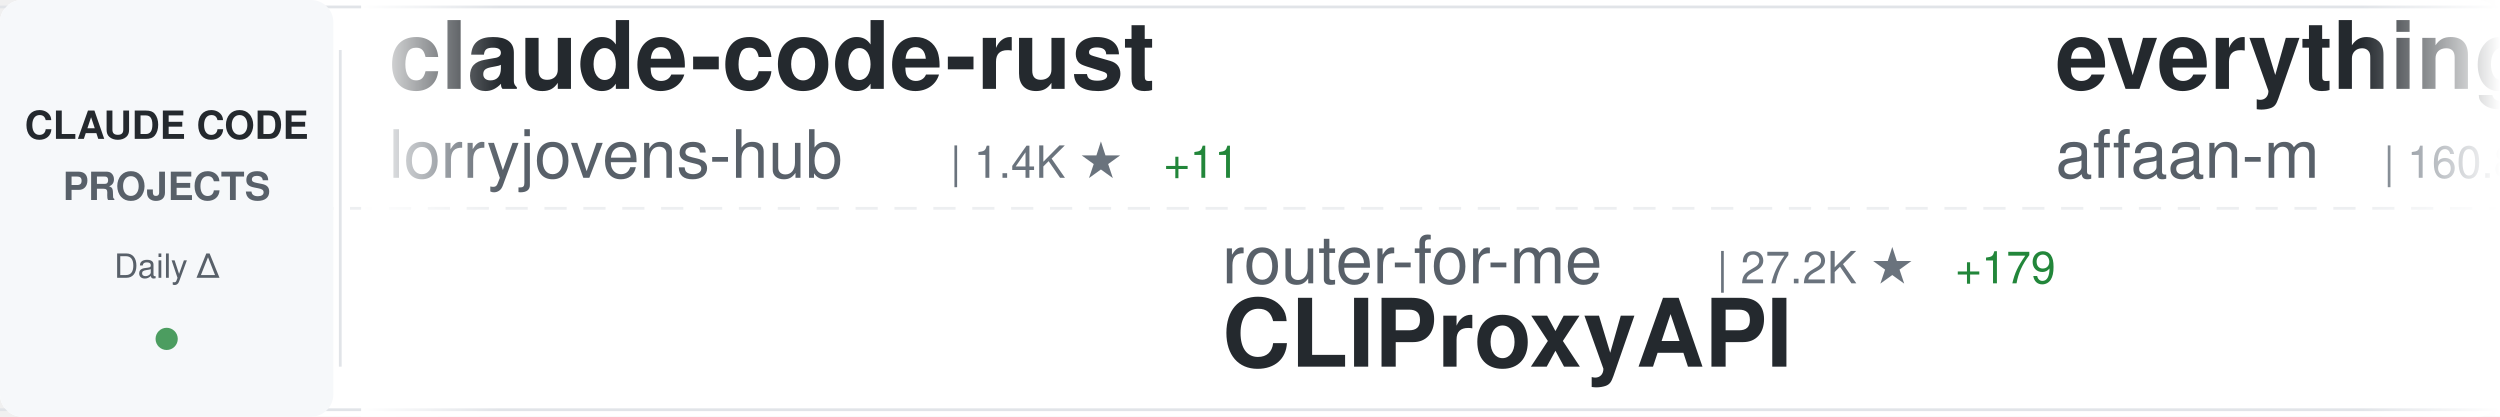
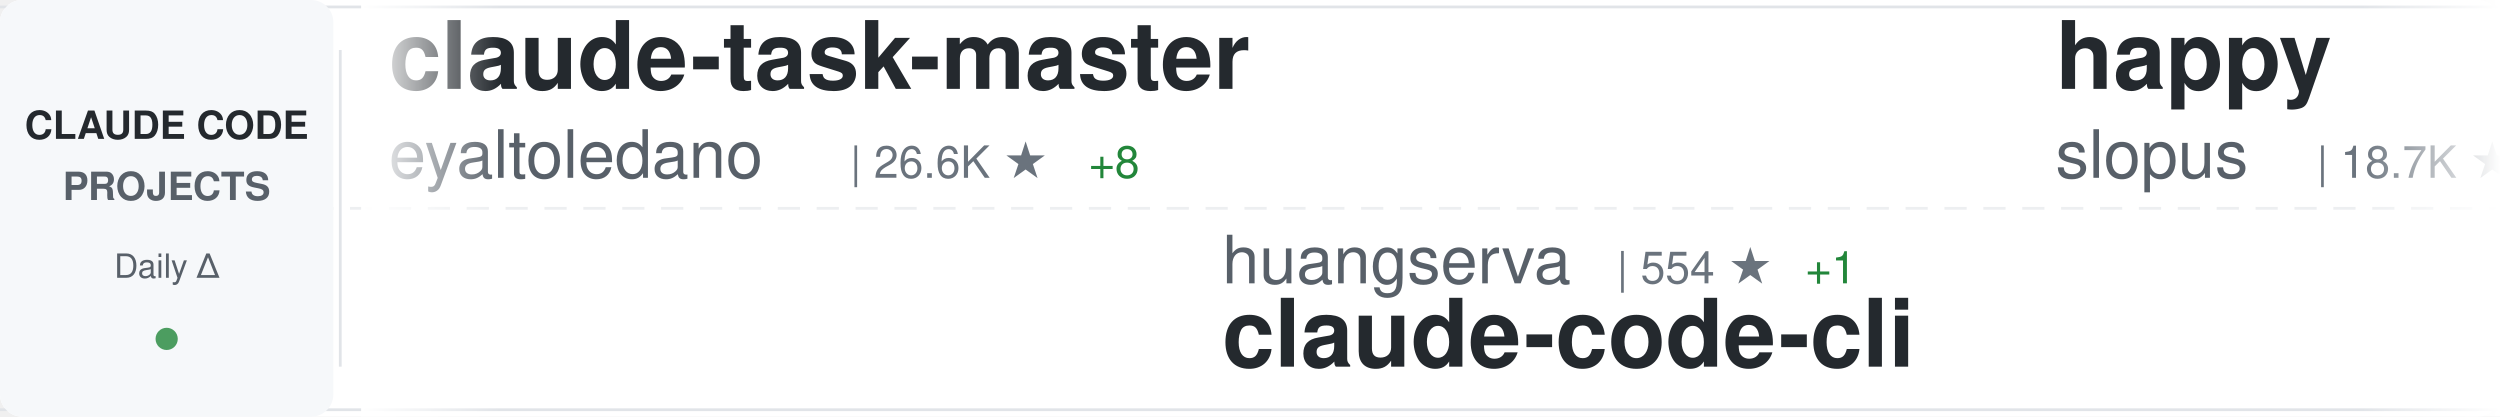
<svg xmlns="http://www.w3.org/2000/svg" width="900" height="150">
  <defs>
    <linearGradient id="awesomeLeftFade" x1="0%" y1="0%" x2="100%" y2="0%">
      <stop offset="0%" style="stop-color:#ffffff;stop-opacity:1" />
      <stop offset="100%" style="stop-color:#ffffff;stop-opacity:0" />
    </linearGradient>
    <linearGradient id="awesomeRightFade" x1="0%" y1="0%" x2="100%" y2="0%">
      <stop offset="0%" style="stop-color:#ffffff;stop-opacity:0" />
      <stop offset="100%" style="stop-color:#ffffff;stop-opacity:1" />
    </linearGradient>
  </defs>
  <rect width="900" height="150" fill="#ffffff" rx="8" />
  <rect x="0" y="2" width="900" height="1" fill="#e1e4e8" />
  <rect x="0" y="147" width="900" height="1" fill="#e1e4e8" />
  <line x1="0" y1="75" x2="900" y2="75" stroke="#e1e4e8" stroke-width="1" stroke-dasharray="8 6" opacity="0.6" />
  <rect x="0" y="0" width="120" height="150" fill="#f6f8fa" rx="8" />
  <text x="60" y="50" font-family="-apple-system, BlinkMacSystemFont, 'Segoe UI', Helvetica, Arial, sans-serif" font-size="14" font-weight="600" fill="#24292e" text-anchor="middle">CLAUDE CODE</text>
  <text x="60" y="72" font-family="-apple-system, BlinkMacSystemFont, 'Segoe UI', Helvetica, Arial, sans-serif" font-size="14" font-weight="600" fill="#586069" text-anchor="middle">PROJECTS</text>
  <text x="60" y="100" font-family="-apple-system, BlinkMacSystemFont, 'Segoe UI', Helvetica, Arial, sans-serif" font-size="12" font-weight="500" fill="#586069" text-anchor="middle">Daily Δ</text>
  <circle cx="60" cy="122" r="4" fill="#22863a" opacity="0.8" />
  <rect x="122" y="18" width="1" height="114" fill="#e1e4e8" />
  <clipPath id="awesomeTickerClip">
    <rect x="130" y="0" width="770" height="150" />
  </clipPath>
  <g clip-path="url(#awesomeTickerClip)">
    <g id="awesomeTickerItems">
      <animateTransform attributeName="transform" attributeType="XML" type="translate" from="0 0" to="-3000 0" dur="54s" repeatCount="indefinite" />
      <g transform="translate(0, 0)">
-         <text x="140" y="32" font-family="-apple-system, BlinkMacSystemFont, 'Segoe UI', Helvetica, Arial, sans-serif" font-size="34" font-weight="600" fill="#24292e">claude-code-rust</text>
-         <text x="140" y="64" font-family="-apple-system, BlinkMacSystemFont, 'Segoe UI', Helvetica, Arial, sans-serif" font-size="24" font-weight="400" fill="#586069">lorryjovens-hub</text>
-         <text x="342" y="64" font-family="-apple-system, BlinkMacSystemFont, 'Segoe UI', Helvetica, Arial, sans-serif" font-size="16" font-weight="500" fill="#6a737d">| 1.4K ★</text>
-         <text x="419" y="64" font-family="-apple-system, BlinkMacSystemFont, 'Segoe UI', Helvetica, Arial, sans-serif" font-size="16" font-weight="500" fill="#22863a"> +11</text>
+         <text x="140" y="32" font-family="-apple-system, BlinkMacSystemFont, 'Segoe UI', Helvetica, Arial, sans-serif" font-size="34" font-weight="600" fill="#24292e">claude-task-master</text>
+         <text x="140" y="64" font-family="-apple-system, BlinkMacSystemFont, 'Segoe UI', Helvetica, Arial, sans-serif" font-size="24" font-weight="400" fill="#586069">eyaltoledano</text>
+         <text x="306" y="64" font-family="-apple-system, BlinkMacSystemFont, 'Segoe UI', Helvetica, Arial, sans-serif" font-size="16" font-weight="500" fill="#6a737d">| 26.6K ★</text>
+         <text x="392" y="64" font-family="-apple-system, BlinkMacSystemFont, 'Segoe UI', Helvetica, Arial, sans-serif" font-size="16" font-weight="500" fill="#22863a"> +8</text>
      </g>
      <g transform="translate(300, 0)">
+         <text x="140" y="102" font-family="-apple-system, BlinkMacSystemFont, 'Segoe UI', Helvetica, Arial, sans-serif" font-size="24" font-weight="400" fill="#586069">huangserva</text>
+         <text x="282" y="102" font-family="-apple-system, BlinkMacSystemFont, 'Segoe UI', Helvetica, Arial, sans-serif" font-size="16" font-weight="500" fill="#6a737d">| 554 ★</text>
+         <text x="350" y="102" font-family="-apple-system, BlinkMacSystemFont, 'Segoe UI', Helvetica, Arial, sans-serif" font-size="16" font-weight="500" fill="#22863a"> +1</text>
+         <text x="140" y="132" font-family="-apple-system, BlinkMacSystemFont, 'Segoe UI', Helvetica, Arial, sans-serif" font-size="34" font-weight="600" fill="#24292e">claude-code-cli</text>
+       </g>
+       <g transform="translate(600, 0)">
+         <text x="140" y="32" font-family="-apple-system, BlinkMacSystemFont, 'Segoe UI', Helvetica, Arial, sans-serif" font-size="34" font-weight="600" fill="#24292e">happy</text>
+         <text x="140" y="64" font-family="-apple-system, BlinkMacSystemFont, 'Segoe UI', Helvetica, Arial, sans-serif" font-size="24" font-weight="400" fill="#586069">slopus</text>
+         <text x="234" y="64" font-family="-apple-system, BlinkMacSystemFont, 'Segoe UI', Helvetica, Arial, sans-serif" font-size="16" font-weight="500" fill="#6a737d">| 18.7K ★</text>
+         <text x="320" y="64" font-family="-apple-system, BlinkMacSystemFont, 'Segoe UI', Helvetica, Arial, sans-serif" font-size="16" font-weight="500" fill="#22863a"> +63</text>
+       </g>
+       <g transform="translate(900, 0)">
+         <text x="140" y="102" font-family="-apple-system, BlinkMacSystemFont, 'Segoe UI', Helvetica, Arial, sans-serif" font-size="24" font-weight="400" fill="#586069">andrew-kramer-inno</text>
+         <text x="378" y="102" font-family="-apple-system, BlinkMacSystemFont, 'Segoe UI', Helvetica, Arial, sans-serif" font-size="16" font-weight="500" fill="#6a737d">| 574 ★</text>
+         <text x="446" y="102" font-family="-apple-system, BlinkMacSystemFont, 'Segoe UI', Helvetica, Arial, sans-serif" font-size="16" font-weight="500" fill="#22863a"> +1</text>
+         <text x="140" y="132" font-family="-apple-system, BlinkMacSystemFont, 'Segoe UI', Helvetica, Arial, sans-serif" font-size="34" font-weight="600" fill="#24292e">claude-code-source-build</text>
+       </g>
+       <g transform="translate(1200, 0)">
+         <text x="140" y="32" font-family="-apple-system, BlinkMacSystemFont, 'Segoe UI', Helvetica, Arial, sans-serif" font-size="34" font-weight="600" fill="#24292e">claude-code-system-promp...</text>
+         <text x="140" y="64" font-family="-apple-system, BlinkMacSystemFont, 'Segoe UI', Helvetica, Arial, sans-serif" font-size="24" font-weight="400" fill="#586069">Piebald-AI</text>
+         <text x="282" y="64" font-family="-apple-system, BlinkMacSystemFont, 'Segoe UI', Helvetica, Arial, sans-serif" font-size="16" font-weight="500" fill="#6a737d">| 9.1K ★</text>
+         <text x="359" y="64" font-family="-apple-system, BlinkMacSystemFont, 'Segoe UI', Helvetica, Arial, sans-serif" font-size="16" font-weight="500" fill="#22863a"> +36</text>
+       </g>
+       <g transform="translate(1500, 0)">
        <text x="140" y="102" font-family="-apple-system, BlinkMacSystemFont, 'Segoe UI', Helvetica, Arial, sans-serif" font-size="24" font-weight="400" fill="#586069">router-for-me</text>
        <text x="318" y="102" font-family="-apple-system, BlinkMacSystemFont, 'Segoe UI', Helvetica, Arial, sans-serif" font-size="16" font-weight="500" fill="#6a737d">| 27.2K ★</text>
-         <text x="404" y="102" font-family="-apple-system, BlinkMacSystemFont, 'Segoe UI', Helvetica, Arial, sans-serif" font-size="16" font-weight="500" fill="#22863a"> +179</text>
+         <text x="404" y="102" font-family="-apple-system, BlinkMacSystemFont, 'Segoe UI', Helvetica, Arial, sans-serif" font-size="16" font-weight="500" fill="#22863a"> +192</text>
        <text x="140" y="132" font-family="-apple-system, BlinkMacSystemFont, 'Segoe UI', Helvetica, Arial, sans-serif" font-size="34" font-weight="600" fill="#24292e">CLIProxyAPI</text>
      </g>
-       <g transform="translate(600, 0)">
-         <text x="140" y="32" font-family="-apple-system, BlinkMacSystemFont, 'Segoe UI', Helvetica, Arial, sans-serif" font-size="34" font-weight="600" fill="#24292e">everything-claude-code</text>
-         <text x="140" y="64" font-family="-apple-system, BlinkMacSystemFont, 'Segoe UI', Helvetica, Arial, sans-serif" font-size="24" font-weight="400" fill="#586069">affaan-m</text>
-         <text x="258" y="64" font-family="-apple-system, BlinkMacSystemFont, 'Segoe UI', Helvetica, Arial, sans-serif" font-size="16" font-weight="500" fill="#6a737d">| 160.8K ★</text>
-         <text x="353" y="64" font-family="-apple-system, BlinkMacSystemFont, 'Segoe UI', Helvetica, Arial, sans-serif" font-size="16" font-weight="500" fill="#22863a"> +803</text>
-       </g>
-       <g transform="translate(900, 0)">
-         <text x="140" y="102" font-family="-apple-system, BlinkMacSystemFont, 'Segoe UI', Helvetica, Arial, sans-serif" font-size="24" font-weight="400" fill="#586069">pedrohcgs</text>
-         <text x="270" y="102" font-family="-apple-system, BlinkMacSystemFont, 'Segoe UI', Helvetica, Arial, sans-serif" font-size="16" font-weight="500" fill="#6a737d">| 943 ★</text>
-         <text x="338" y="102" font-family="-apple-system, BlinkMacSystemFont, 'Segoe UI', Helvetica, Arial, sans-serif" font-size="16" font-weight="500" fill="#22863a"> +7</text>
-         <text x="140" y="132" font-family="-apple-system, BlinkMacSystemFont, 'Segoe UI', Helvetica, Arial, sans-serif" font-size="34" font-weight="600" fill="#24292e">claude-code-my-workflow</text>
-       </g>
-       <g transform="translate(1200, 0)">
-         <text x="140" y="32" font-family="-apple-system, BlinkMacSystemFont, 'Segoe UI', Helvetica, Arial, sans-serif" font-size="34" font-weight="600" fill="#24292e">how-claude-code-works</text>
-         <text x="140" y="64" font-family="-apple-system, BlinkMacSystemFont, 'Segoe UI', Helvetica, Arial, sans-serif" font-size="24" font-weight="400" fill="#586069">Windy3f3f3f3f</text>
-         <text x="318" y="64" font-family="-apple-system, BlinkMacSystemFont, 'Segoe UI', Helvetica, Arial, sans-serif" font-size="16" font-weight="500" fill="#6a737d">| 1.9K ★</text>
-         <text x="395" y="64" font-family="-apple-system, BlinkMacSystemFont, 'Segoe UI', Helvetica, Arial, sans-serif" font-size="16" font-weight="500" fill="#22863a"> +9</text>
-       </g>
-       <g transform="translate(1500, 0)">
-         <text x="140" y="102" font-family="-apple-system, BlinkMacSystemFont, 'Segoe UI', Helvetica, Arial, sans-serif" font-size="24" font-weight="400" fill="#586069">ChinaSiro</text>
-         <text x="270" y="102" font-family="-apple-system, BlinkMacSystemFont, 'Segoe UI', Helvetica, Arial, sans-serif" font-size="16" font-weight="500" fill="#6a737d">| 8.9K ★</text>
-         <text x="347" y="102" font-family="-apple-system, BlinkMacSystemFont, 'Segoe UI', Helvetica, Arial, sans-serif" font-size="16" font-weight="500" fill="#22863a"> +13</text>
-         <text x="140" y="132" font-family="-apple-system, BlinkMacSystemFont, 'Segoe UI', Helvetica, Arial, sans-serif" font-size="34" font-weight="600" fill="#24292e">claude-code-sourcemap</text>
-       </g>
      <g transform="translate(1800, 0)">
-         <text x="140" y="32" font-family="-apple-system, BlinkMacSystemFont, 'Segoe UI', Helvetica, Arial, sans-serif" font-size="34" font-weight="600" fill="#24292e">nanoclaw</text>
-         <text x="140" y="64" font-family="-apple-system, BlinkMacSystemFont, 'Segoe UI', Helvetica, Arial, sans-serif" font-size="24" font-weight="400" fill="#586069">qwibitai</text>
-         <text x="258" y="64" font-family="-apple-system, BlinkMacSystemFont, 'Segoe UI', Helvetica, Arial, sans-serif" font-size="16" font-weight="500" fill="#6a737d">| 27.5K ★</text>
-         <text x="344" y="64" font-family="-apple-system, BlinkMacSystemFont, 'Segoe UI', Helvetica, Arial, sans-serif" font-size="16" font-weight="500" fill="#22863a"> +50</text>
+         <text x="140" y="32" font-family="-apple-system, BlinkMacSystemFont, 'Segoe UI', Helvetica, Arial, sans-serif" font-size="34" font-weight="600" fill="#24292e">claude-code-tudou</text>
+         <text x="140" y="64" font-family="-apple-system, BlinkMacSystemFont, 'Segoe UI', Helvetica, Arial, sans-serif" font-size="24" font-weight="400" fill="#586069">AICoderTudou</text>
+         <text x="306" y="64" font-family="-apple-system, BlinkMacSystemFont, 'Segoe UI', Helvetica, Arial, sans-serif" font-size="16" font-weight="500" fill="#6a737d">| 490 ★</text>
+         <text x="374" y="64" font-family="-apple-system, BlinkMacSystemFont, 'Segoe UI', Helvetica, Arial, sans-serif" font-size="16" font-weight="500" fill="#22863a"> +4</text>
      </g>
      <g transform="translate(2100, 0)">
-         <text x="140" y="102" font-family="-apple-system, BlinkMacSystemFont, 'Segoe UI', Helvetica, Arial, sans-serif" font-size="24" font-weight="400" fill="#586069">JrCx7scC</text>
-         <text x="258" y="102" font-family="-apple-system, BlinkMacSystemFont, 'Segoe UI', Helvetica, Arial, sans-serif" font-size="16" font-weight="500" fill="#6a737d">| 352 ★</text>
-         <text x="326" y="102" font-family="-apple-system, BlinkMacSystemFont, 'Segoe UI', Helvetica, Arial, sans-serif" font-size="16" font-weight="500" fill="#22863a"> +6</text>
-         <text x="140" y="132" font-family="-apple-system, BlinkMacSystemFont, 'Segoe UI', Helvetica, Arial, sans-serif" font-size="34" font-weight="600" fill="#24292e">claude-code-source</text>
+         <text x="140" y="102" font-family="-apple-system, BlinkMacSystemFont, 'Segoe UI', Helvetica, Arial, sans-serif" font-size="24" font-weight="400" fill="#586069">feiskyer</text>
+         <text x="258" y="102" font-family="-apple-system, BlinkMacSystemFont, 'Segoe UI', Helvetica, Arial, sans-serif" font-size="16" font-weight="500" fill="#6a737d">| 1.4K ★</text>
+         <text x="335" y="102" font-family="-apple-system, BlinkMacSystemFont, 'Segoe UI', Helvetica, Arial, sans-serif" font-size="16" font-weight="500" fill="#22863a"> +2</text>
+         <text x="140" y="132" font-family="-apple-system, BlinkMacSystemFont, 'Segoe UI', Helvetica, Arial, sans-serif" font-size="34" font-weight="600" fill="#24292e">claude-code-settings</text>
      </g>
      <g transform="translate(2400, 0)">
-         <text x="140" y="32" font-family="-apple-system, BlinkMacSystemFont, 'Segoe UI', Helvetica, Arial, sans-serif" font-size="34" font-weight="600" fill="#24292e">Claude-Code-Game-Studios</text>
-         <text x="140" y="64" font-family="-apple-system, BlinkMacSystemFont, 'Segoe UI', Helvetica, Arial, sans-serif" font-size="24" font-weight="400" fill="#586069">Donchitos</text>
-         <text x="270" y="64" font-family="-apple-system, BlinkMacSystemFont, 'Segoe UI', Helvetica, Arial, sans-serif" font-size="16" font-weight="500" fill="#6a737d">| 12.9K ★</text>
-         <text x="356" y="64" font-family="-apple-system, BlinkMacSystemFont, 'Segoe UI', Helvetica, Arial, sans-serif" font-size="16" font-weight="500" fill="#22863a"> +695</text>
+         <text x="140" y="32" font-family="-apple-system, BlinkMacSystemFont, 'Segoe UI', Helvetica, Arial, sans-serif" font-size="34" font-weight="600" fill="#24292e">claudecodeui</text>
+         <text x="140" y="64" font-family="-apple-system, BlinkMacSystemFont, 'Segoe UI', Helvetica, Arial, sans-serif" font-size="24" font-weight="400" fill="#586069">siteboon</text>
+         <text x="258" y="64" font-family="-apple-system, BlinkMacSystemFont, 'Segoe UI', Helvetica, Arial, sans-serif" font-size="16" font-weight="500" fill="#6a737d">| 10.0K ★</text>
+         <text x="344" y="64" font-family="-apple-system, BlinkMacSystemFont, 'Segoe UI', Helvetica, Arial, sans-serif" font-size="16" font-weight="500" fill="#22863a"> +29</text>
      </g>
      <g transform="translate(2700, 0)">
-         <text x="140" y="102" font-family="-apple-system, BlinkMacSystemFont, 'Segoe UI', Helvetica, Arial, sans-serif" font-size="24" font-weight="400" fill="#586069">bfly123</text>
-         <text x="246" y="102" font-family="-apple-system, BlinkMacSystemFont, 'Segoe UI', Helvetica, Arial, sans-serif" font-size="16" font-weight="500" fill="#6a737d">| 2.3K ★</text>
-         <text x="323" y="102" font-family="-apple-system, BlinkMacSystemFont, 'Segoe UI', Helvetica, Arial, sans-serif" font-size="16" font-weight="500" fill="#22863a"> +12</text>
-         <text x="140" y="132" font-family="-apple-system, BlinkMacSystemFont, 'Segoe UI', Helvetica, Arial, sans-serif" font-size="34" font-weight="600" fill="#24292e">claude_code_bridge</text>
+         <text x="140" y="102" font-family="-apple-system, BlinkMacSystemFont, 'Segoe UI', Helvetica, Arial, sans-serif" font-size="24" font-weight="400" fill="#586069">zstmfhy</text>
+         <text x="246" y="102" font-family="-apple-system, BlinkMacSystemFont, 'Segoe UI', Helvetica, Arial, sans-serif" font-size="16" font-weight="500" fill="#6a737d">| 192 ★</text>
+         <text x="140" y="132" font-family="-apple-system, BlinkMacSystemFont, 'Segoe UI', Helvetica, Arial, sans-serif" font-size="34" font-weight="600" fill="#24292e">Claude-code</text>
      </g>
      <g transform="translate(3000, 0)">
-         <text x="140" y="32" font-family="-apple-system, BlinkMacSystemFont, 'Segoe UI', Helvetica, Arial, sans-serif" font-size="34" font-weight="600" fill="#24292e">claude-code-rust</text>
-         <text x="140" y="64" font-family="-apple-system, BlinkMacSystemFont, 'Segoe UI', Helvetica, Arial, sans-serif" font-size="24" font-weight="400" fill="#586069">lorryjovens-hub</text>
-         <text x="342" y="64" font-family="-apple-system, BlinkMacSystemFont, 'Segoe UI', Helvetica, Arial, sans-serif" font-size="16" font-weight="500" fill="#6a737d">| 1.4K ★</text>
-         <text x="419" y="64" font-family="-apple-system, BlinkMacSystemFont, 'Segoe UI', Helvetica, Arial, sans-serif" font-size="16" font-weight="500" fill="#22863a"> +11</text>
+         <text x="140" y="32" font-family="-apple-system, BlinkMacSystemFont, 'Segoe UI', Helvetica, Arial, sans-serif" font-size="34" font-weight="600" fill="#24292e">claude-task-master</text>
+         <text x="140" y="64" font-family="-apple-system, BlinkMacSystemFont, 'Segoe UI', Helvetica, Arial, sans-serif" font-size="24" font-weight="400" fill="#586069">eyaltoledano</text>
+         <text x="306" y="64" font-family="-apple-system, BlinkMacSystemFont, 'Segoe UI', Helvetica, Arial, sans-serif" font-size="16" font-weight="500" fill="#6a737d">| 26.6K ★</text>
+         <text x="392" y="64" font-family="-apple-system, BlinkMacSystemFont, 'Segoe UI', Helvetica, Arial, sans-serif" font-size="16" font-weight="500" fill="#22863a"> +8</text>
      </g>
      <g transform="translate(3300, 0)">
-         <text x="140" y="102" font-family="-apple-system, BlinkMacSystemFont, 'Segoe UI', Helvetica, Arial, sans-serif" font-size="24" font-weight="400" fill="#586069">router-for-me</text>
-         <text x="318" y="102" font-family="-apple-system, BlinkMacSystemFont, 'Segoe UI', Helvetica, Arial, sans-serif" font-size="16" font-weight="500" fill="#6a737d">| 27.2K ★</text>
-         <text x="404" y="102" font-family="-apple-system, BlinkMacSystemFont, 'Segoe UI', Helvetica, Arial, sans-serif" font-size="16" font-weight="500" fill="#22863a"> +179</text>
-         <text x="140" y="132" font-family="-apple-system, BlinkMacSystemFont, 'Segoe UI', Helvetica, Arial, sans-serif" font-size="34" font-weight="600" fill="#24292e">CLIProxyAPI</text>
+         <text x="140" y="102" font-family="-apple-system, BlinkMacSystemFont, 'Segoe UI', Helvetica, Arial, sans-serif" font-size="24" font-weight="400" fill="#586069">huangserva</text>
+         <text x="282" y="102" font-family="-apple-system, BlinkMacSystemFont, 'Segoe UI', Helvetica, Arial, sans-serif" font-size="16" font-weight="500" fill="#6a737d">| 554 ★</text>
+         <text x="350" y="102" font-family="-apple-system, BlinkMacSystemFont, 'Segoe UI', Helvetica, Arial, sans-serif" font-size="16" font-weight="500" fill="#22863a"> +1</text>
+         <text x="140" y="132" font-family="-apple-system, BlinkMacSystemFont, 'Segoe UI', Helvetica, Arial, sans-serif" font-size="34" font-weight="600" fill="#24292e">claude-code-cli</text>
      </g>
      <g transform="translate(3600, 0)">
-         <text x="140" y="32" font-family="-apple-system, BlinkMacSystemFont, 'Segoe UI', Helvetica, Arial, sans-serif" font-size="34" font-weight="600" fill="#24292e">everything-claude-code</text>
-         <text x="140" y="64" font-family="-apple-system, BlinkMacSystemFont, 'Segoe UI', Helvetica, Arial, sans-serif" font-size="24" font-weight="400" fill="#586069">affaan-m</text>
-         <text x="258" y="64" font-family="-apple-system, BlinkMacSystemFont, 'Segoe UI', Helvetica, Arial, sans-serif" font-size="16" font-weight="500" fill="#6a737d">| 160.8K ★</text>
-         <text x="353" y="64" font-family="-apple-system, BlinkMacSystemFont, 'Segoe UI', Helvetica, Arial, sans-serif" font-size="16" font-weight="500" fill="#22863a"> +803</text>
+         <text x="140" y="32" font-family="-apple-system, BlinkMacSystemFont, 'Segoe UI', Helvetica, Arial, sans-serif" font-size="34" font-weight="600" fill="#24292e">happy</text>
+         <text x="140" y="64" font-family="-apple-system, BlinkMacSystemFont, 'Segoe UI', Helvetica, Arial, sans-serif" font-size="24" font-weight="400" fill="#586069">slopus</text>
+         <text x="234" y="64" font-family="-apple-system, BlinkMacSystemFont, 'Segoe UI', Helvetica, Arial, sans-serif" font-size="16" font-weight="500" fill="#6a737d">| 18.7K ★</text>
+         <text x="320" y="64" font-family="-apple-system, BlinkMacSystemFont, 'Segoe UI', Helvetica, Arial, sans-serif" font-size="16" font-weight="500" fill="#22863a"> +63</text>
      </g>
      <g transform="translate(3900, 0)">
-         <text x="140" y="102" font-family="-apple-system, BlinkMacSystemFont, 'Segoe UI', Helvetica, Arial, sans-serif" font-size="24" font-weight="400" fill="#586069">pedrohcgs</text>
-         <text x="270" y="102" font-family="-apple-system, BlinkMacSystemFont, 'Segoe UI', Helvetica, Arial, sans-serif" font-size="16" font-weight="500" fill="#6a737d">| 943 ★</text>
-         <text x="338" y="102" font-family="-apple-system, BlinkMacSystemFont, 'Segoe UI', Helvetica, Arial, sans-serif" font-size="16" font-weight="500" fill="#22863a"> +7</text>
-         <text x="140" y="132" font-family="-apple-system, BlinkMacSystemFont, 'Segoe UI', Helvetica, Arial, sans-serif" font-size="34" font-weight="600" fill="#24292e">claude-code-my-workflow</text>
+         <text x="140" y="102" font-family="-apple-system, BlinkMacSystemFont, 'Segoe UI', Helvetica, Arial, sans-serif" font-size="24" font-weight="400" fill="#586069">andrew-kramer-inno</text>
+         <text x="378" y="102" font-family="-apple-system, BlinkMacSystemFont, 'Segoe UI', Helvetica, Arial, sans-serif" font-size="16" font-weight="500" fill="#6a737d">| 574 ★</text>
+         <text x="446" y="102" font-family="-apple-system, BlinkMacSystemFont, 'Segoe UI', Helvetica, Arial, sans-serif" font-size="16" font-weight="500" fill="#22863a"> +1</text>
+         <text x="140" y="132" font-family="-apple-system, BlinkMacSystemFont, 'Segoe UI', Helvetica, Arial, sans-serif" font-size="34" font-weight="600" fill="#24292e">claude-code-source-build</text>
      </g>
    </g>
  </g>
  <rect x="130" y="0" width="50" height="150" fill="url(#awesomeLeftFade)" />
  <rect x="850" y="0" width="50" height="150" fill="url(#awesomeRightFade)" />
</svg>
